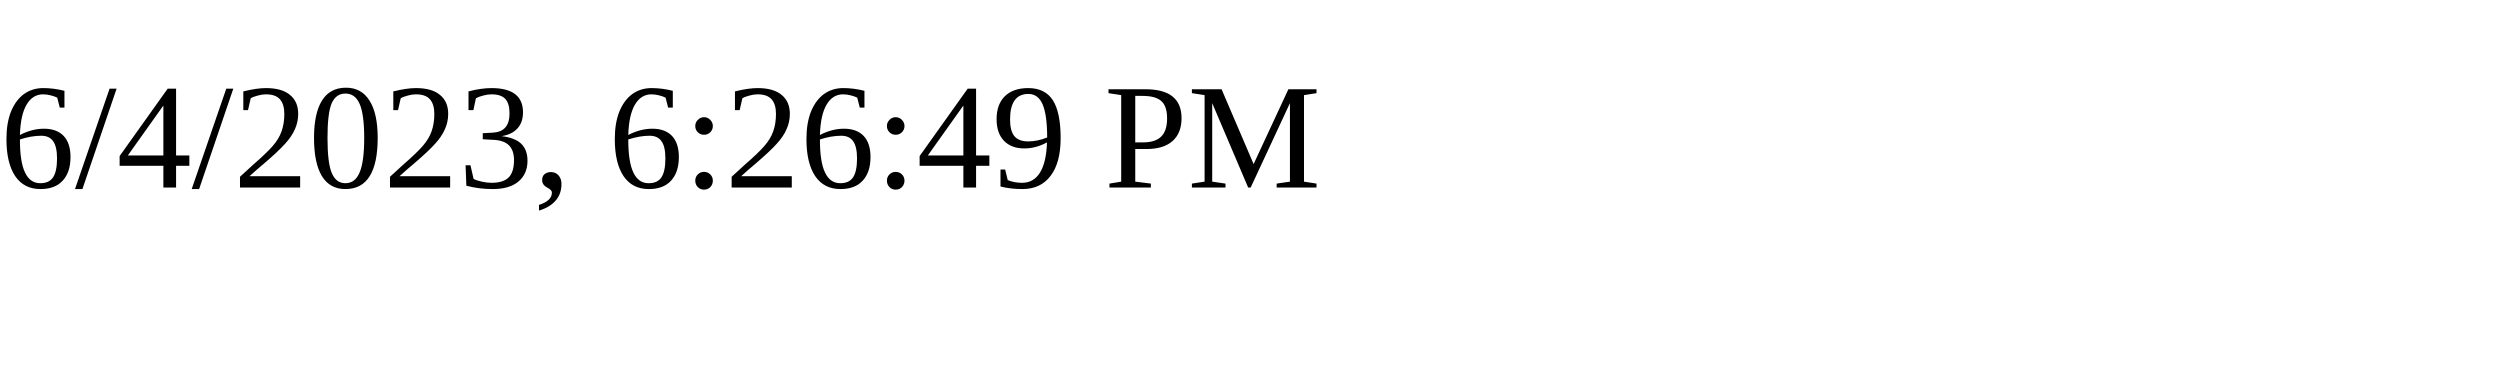
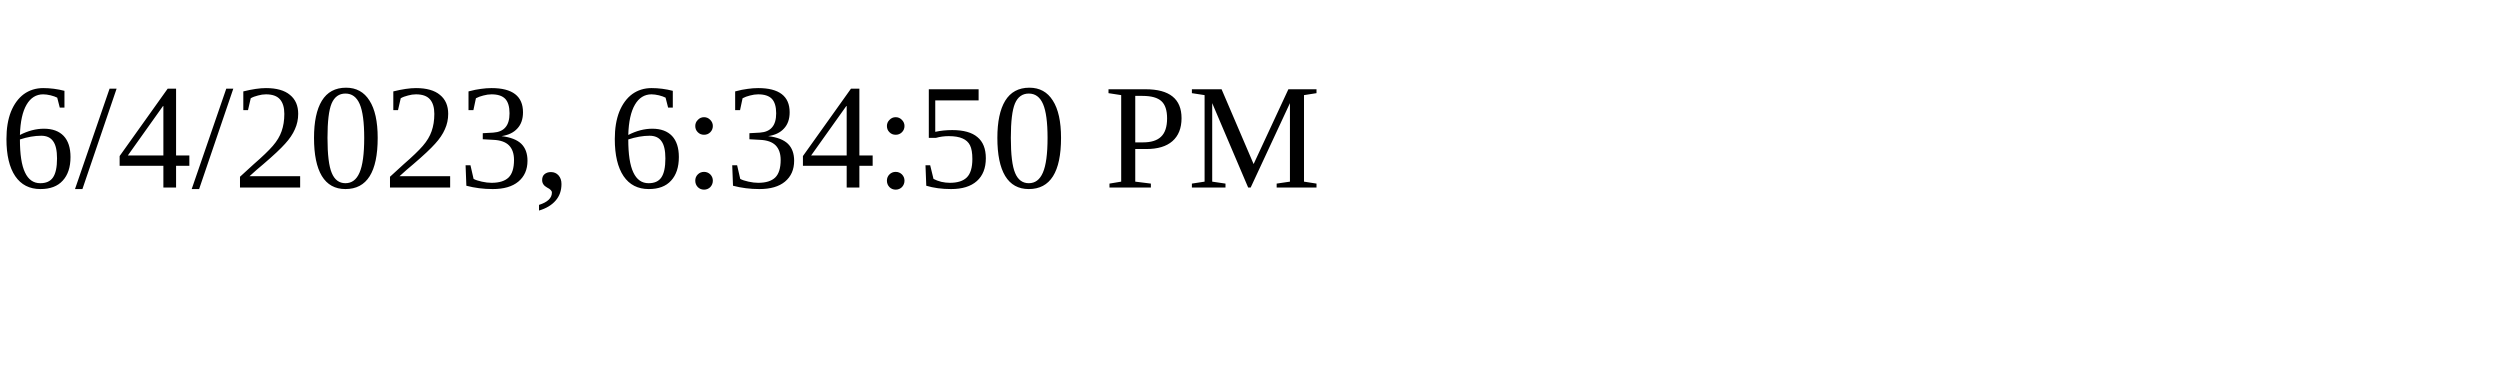
<svg xmlns="http://www.w3.org/2000/svg" height="30" width="200">
-   <text x="0" y="15">6/4/2023, 6:26:49 PM</text>
+   <text x="0" y="15">6/4/2023, 6:34:50 PM</text>
</svg>
